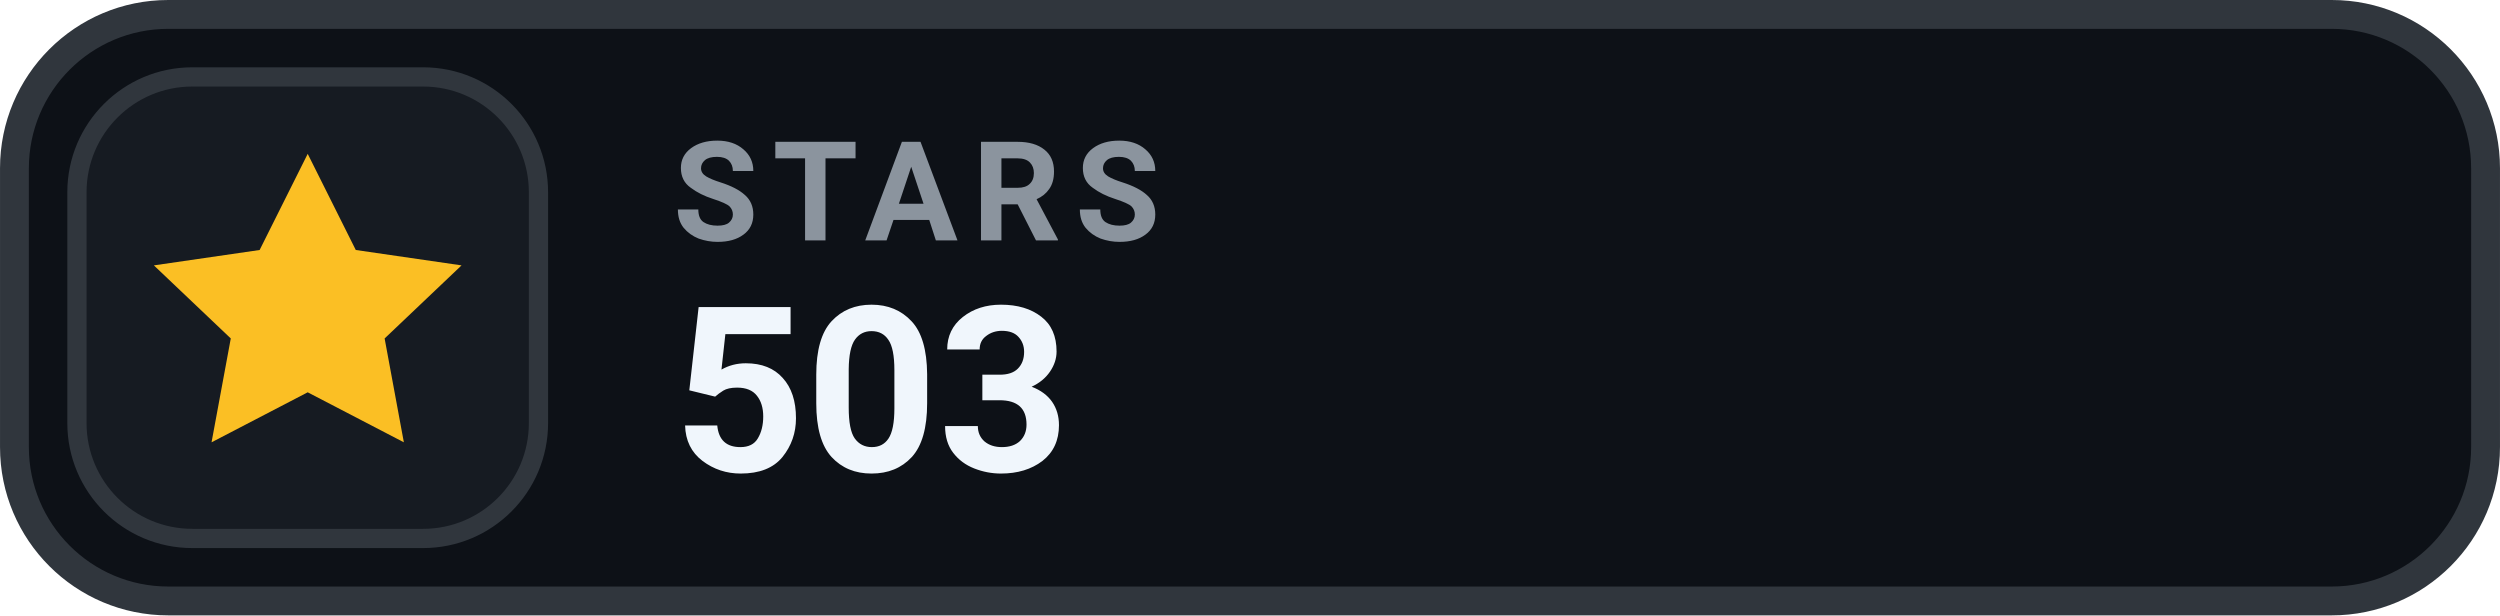
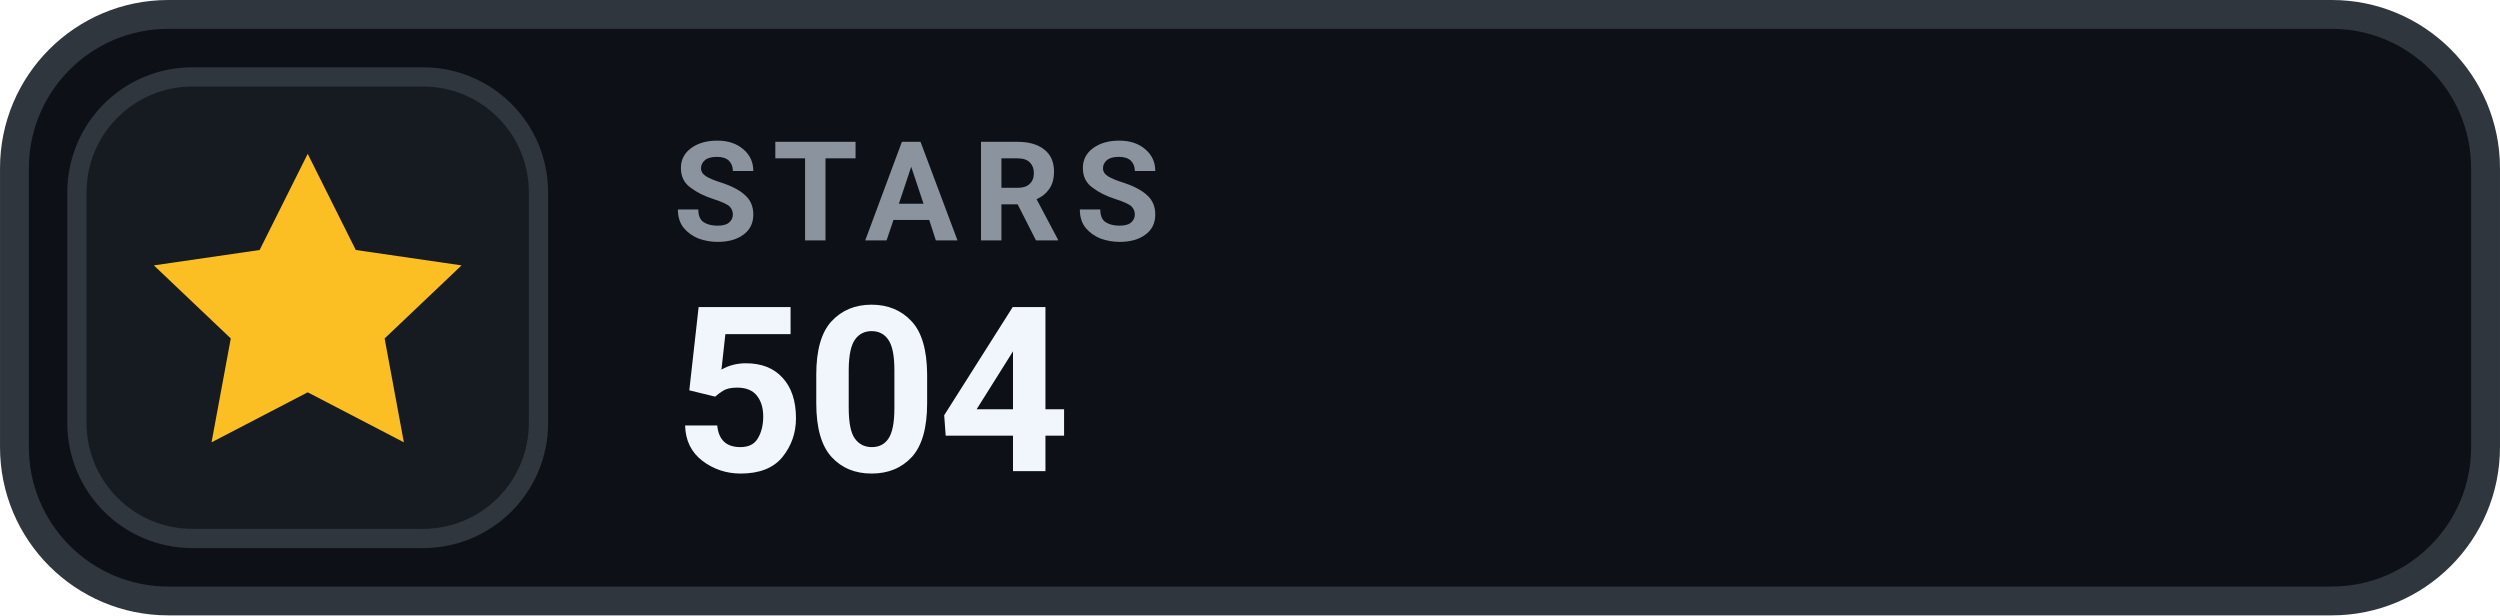
- <svg xmlns="http://www.w3.org/2000/svg" width="126" height="31.015" viewBox="0 0 130 32" role="img" aria-label="STARS 503">
+ <svg xmlns="http://www.w3.org/2000/svg" width="126" height="31.015" viewBox="0 0 130 32" role="img" aria-label="STARS 504">
  <rect x=".75" y=".75" width="128.5" height="30.5" rx="8" fill="#0D1117" stroke="#30363D" stroke-width="1.5" />
  <rect x="4" y="4" width="24" height="24" rx="6" fill="#161B22" stroke="#30363D" stroke-width="1" />
  <g transform="translate(16 16)" style="color:#FBBF24;">
    <path d="M0 -8 l2.5 5 5.5 .8 -4 3.8 1 5.4 -5 -2.6 -5 2.6 1 -5.4 -4 -3.8 5.5 -.8 Z" fill="currentColor" />
  </g>
  <text x="35" y="12.5" fill="#8B949E" font-family="-apple-system,BlinkMacSystemFont,'Segoe UI',Roboto,Helvetica,Arial,sans-serif" font-size="7.2" font-weight="700" letter-spacing=".75">STARS</text>
-   <text x="35" y="24.5" fill="#F0F6FC" font-family="-apple-system,BlinkMacSystemFont,'Segoe UI',Roboto,Helvetica,Arial,sans-serif" font-size="12" font-weight="700">503</text>
+   <text x="35" y="24.5" fill="#F0F6FC" font-family="-apple-system,BlinkMacSystemFont,'Segoe UI',Roboto,Helvetica,Arial,sans-serif" font-size="12" font-weight="700">504</text>
</svg>
